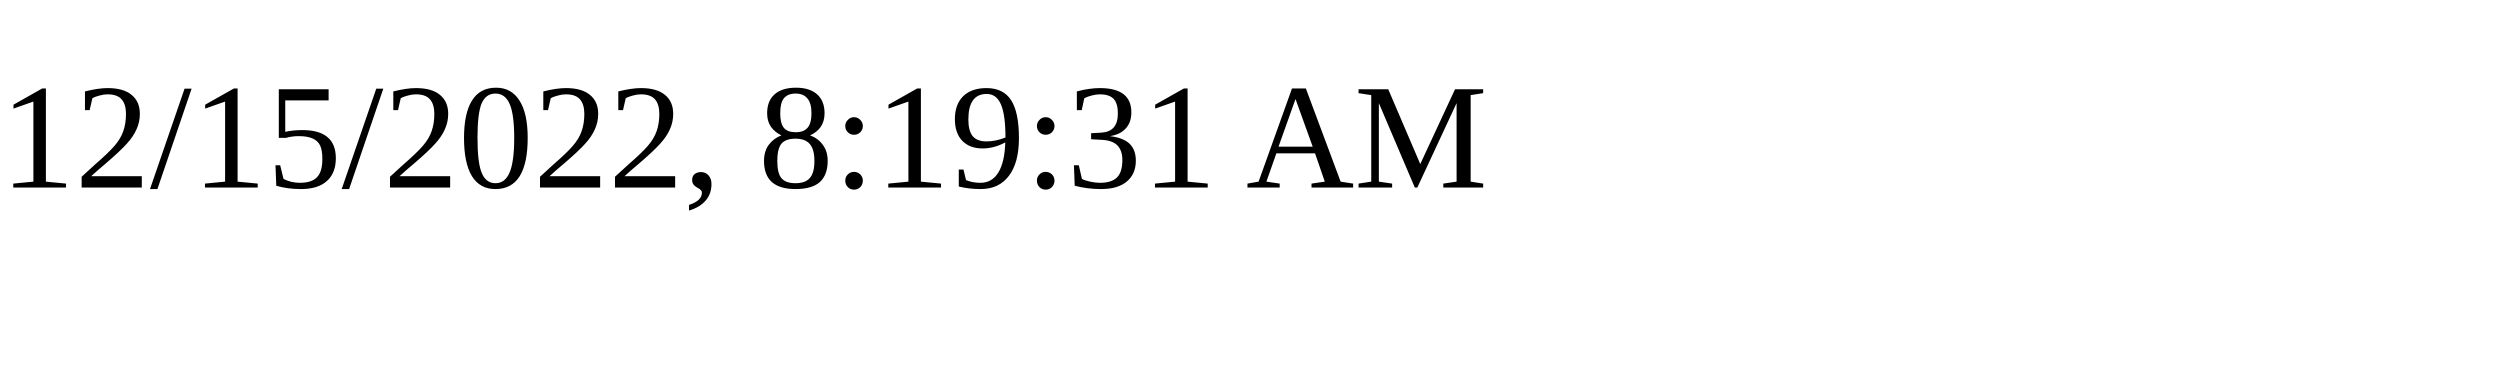
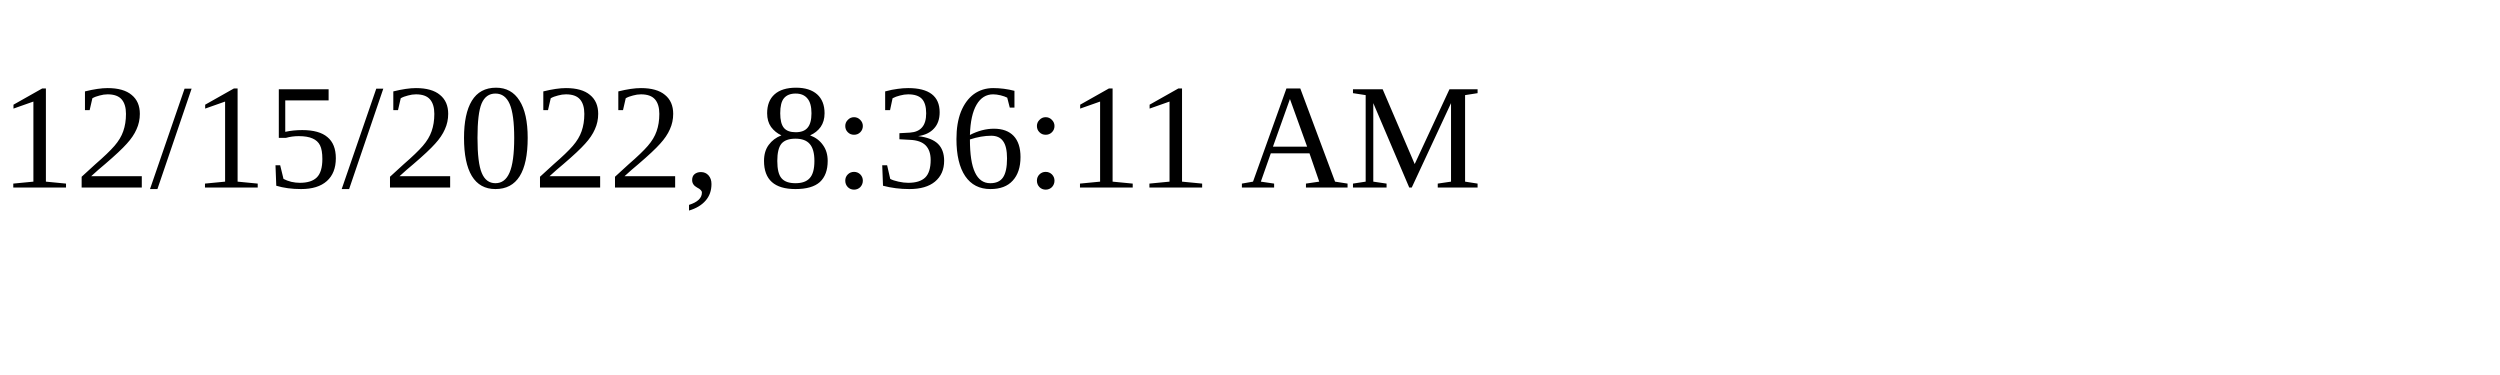
<svg xmlns="http://www.w3.org/2000/svg" height="30" width="200">
-   <text x="0" y="15">12/15/2022, 8:19:31 AM</text>
+   <text x="0" y="15">12/15/2022, 8:36:11 AM</text>
</svg>
